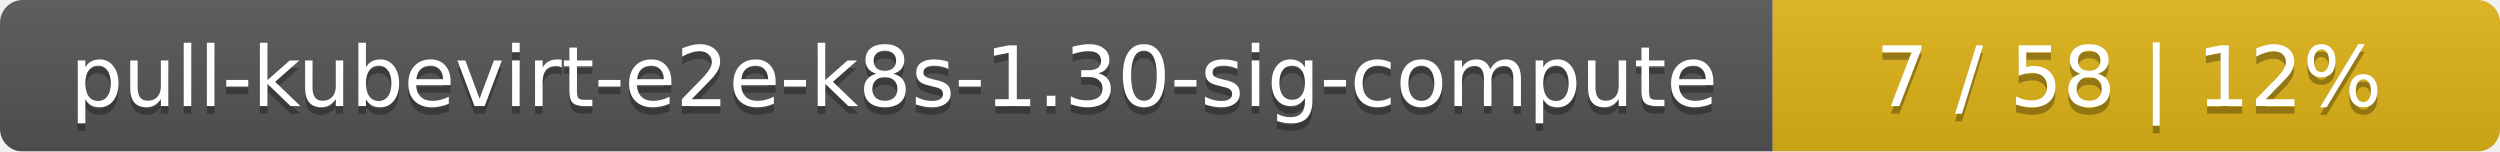
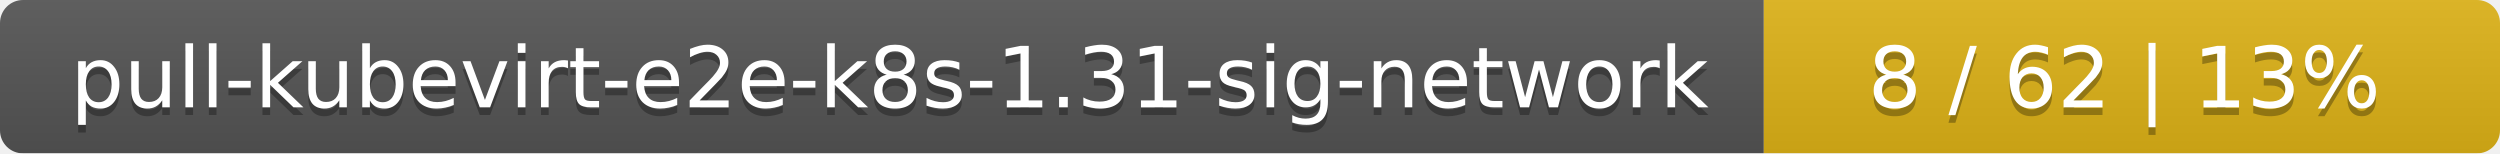
- <svg xmlns="http://www.w3.org/2000/svg" width="330" height="20">
+ <svg xmlns="http://www.w3.org/2000/svg" width="326" height="20">
  <linearGradient id="smooth" x2="0" y2="100%">
    <stop offset="0" stop-color="#bbb" stop-opacity=".1" />
    <stop offset="1" stop-opacity=".1" />
  </linearGradient>
  <mask id="round">
-     <rect width="330" height="20" rx="3" fill="#fff" />
+     <rect width="326" height="20" rx="3" fill="#fff" />
  </mask>
  <g mask="url(#round)">
-     <rect width="234" height="20" fill="#555" />
-     <rect x="234" width="96" height="20" fill="#dfb317" />
-     <rect width="330" height="20" fill="url(#smooth)" />
+     <rect width="230" height="20" fill="#555" />
+     <rect x="230" width="96" height="20" fill="#dfb317" />
+     <rect width="326" height="20" fill="url(#smooth)" />
  </g>
  <g fill="#fff" text-anchor="middle" font-family="DejaVu Sans,Verdana,Geneva,sans-serif" font-size="11">
-     <text x="118" y="15" fill="#010101" fill-opacity=".3">pull-kubevirt-e2e-k8s-1.30-sig-compute</text>
-     <text x="118" y="14">pull-kubevirt-e2e-k8s-1.30-sig-compute</text>
-     <text x="281" y="15" fill="#010101" fill-opacity=".3">7 / 58    |    12%</text>
-     <text x="281" y="14">7 / 58    |    12%</text>
+     <text x="116" y="15" fill="#010101" fill-opacity=".3">pull-kubevirt-e2e-k8s-1.31-sig-network</text>
+     <text x="116" y="14">pull-kubevirt-e2e-k8s-1.31-sig-network</text>
+     <text x="277" y="15" fill="#010101" fill-opacity=".3">8 / 62    |    13%</text>
+     <text x="277" y="14">8 / 62    |    13%</text>
  </g>
</svg>
